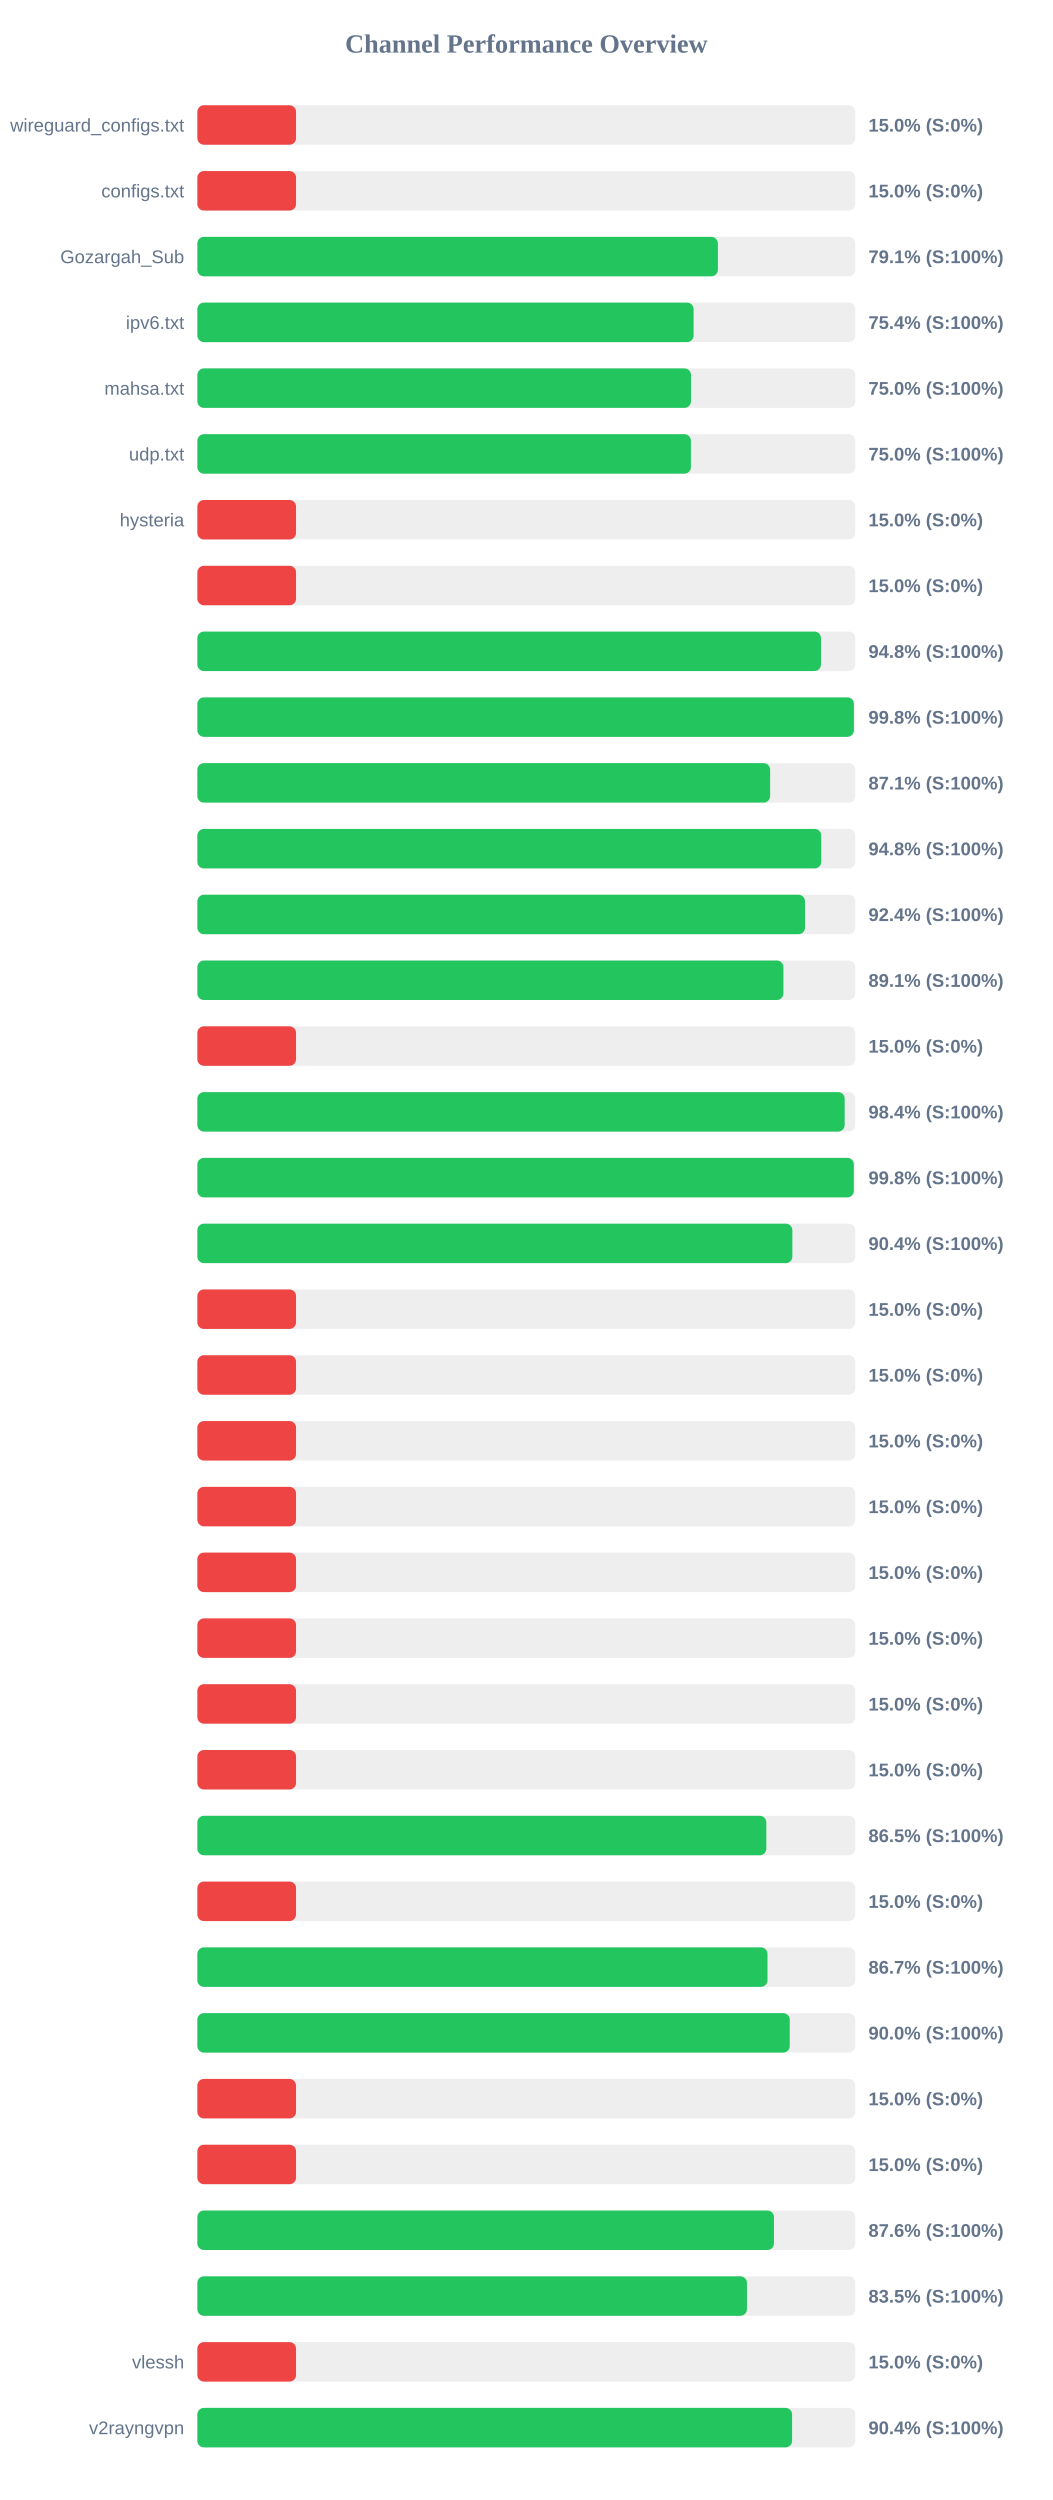
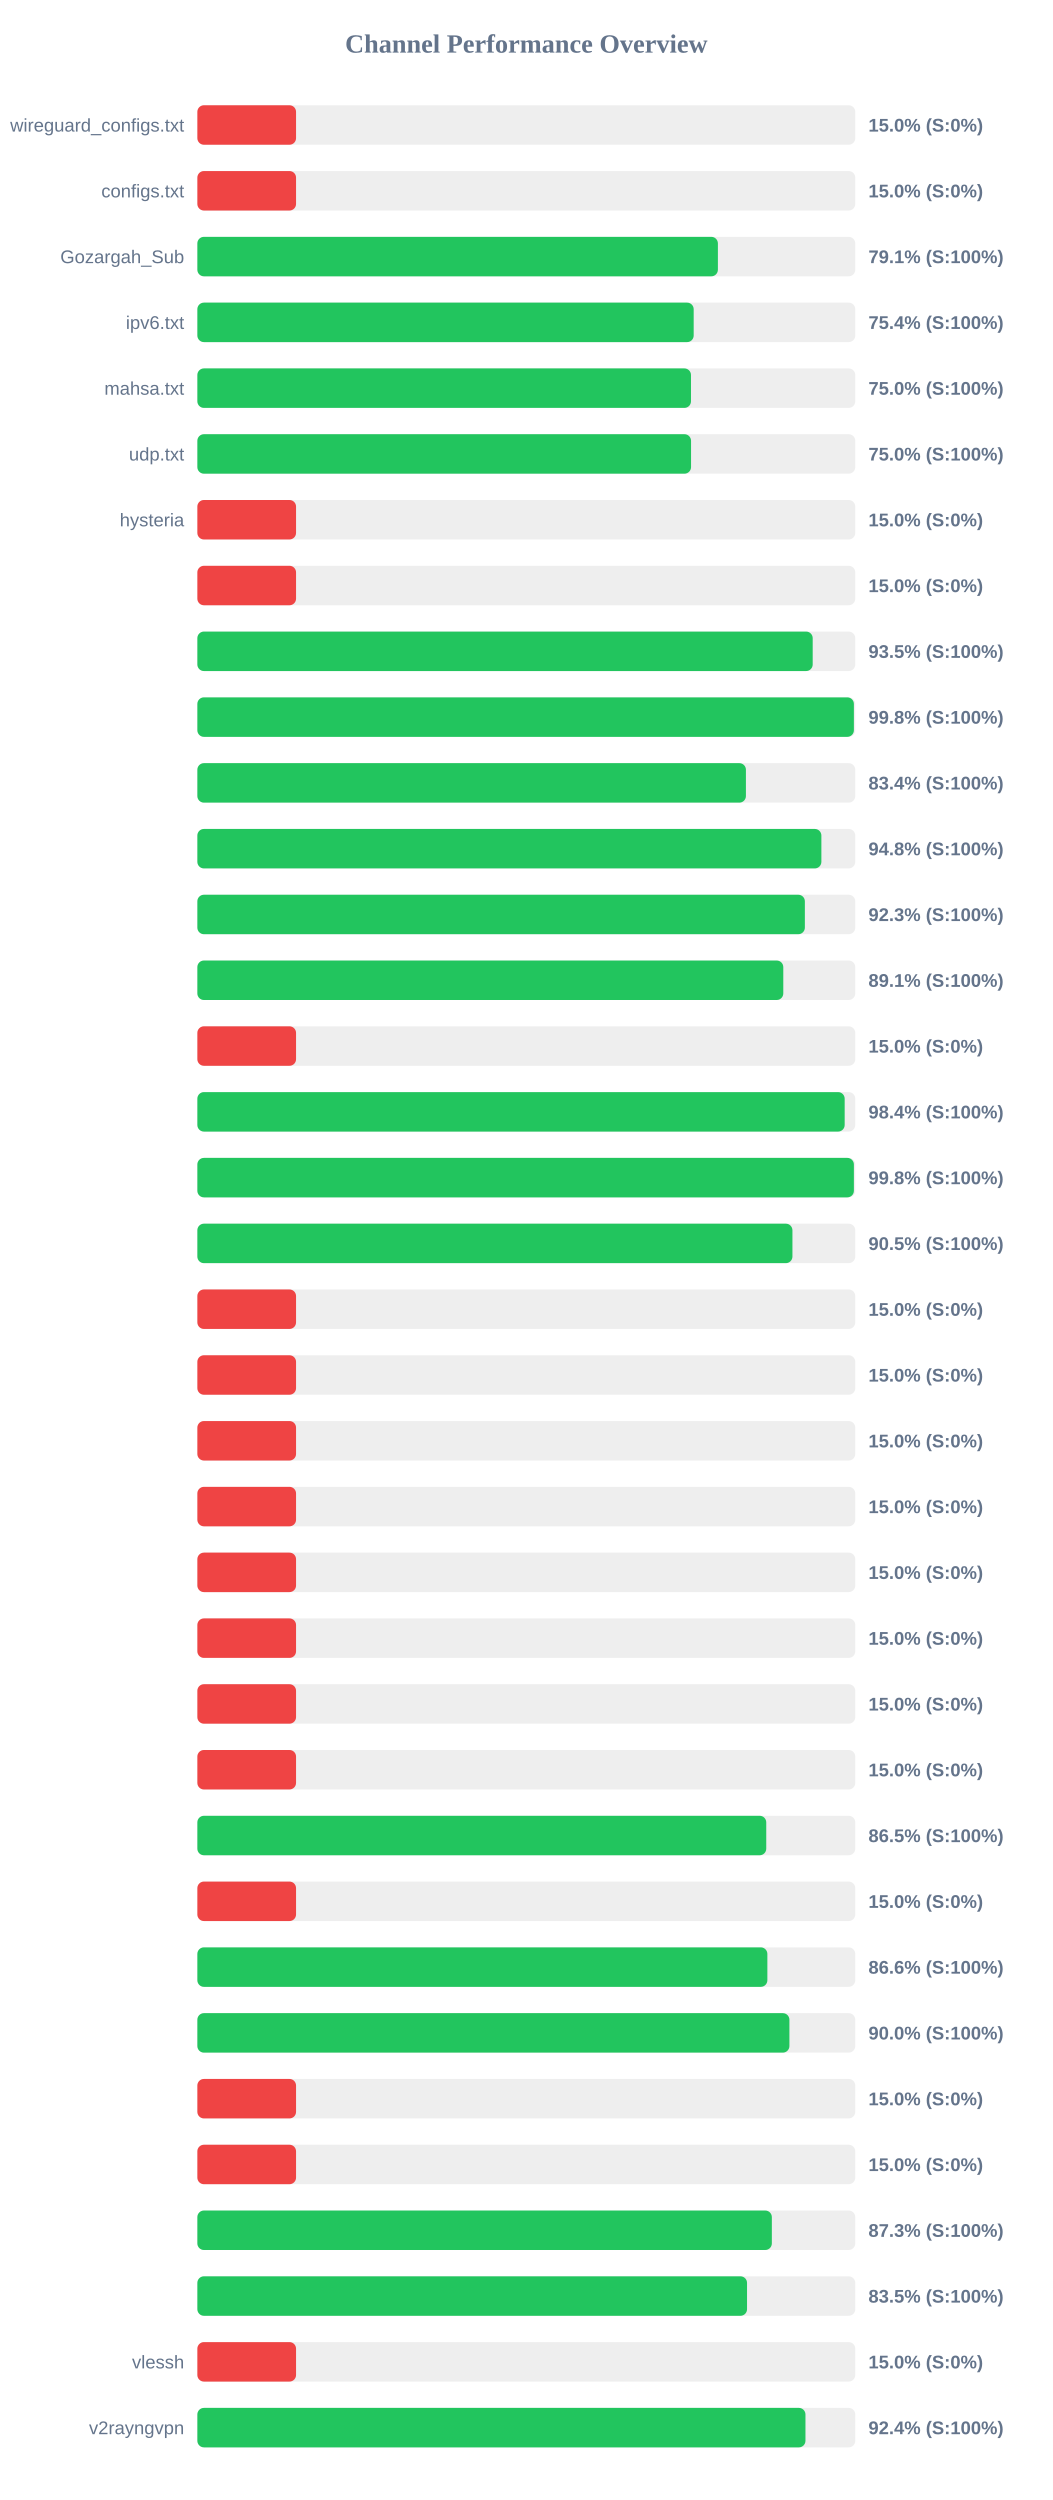
<svg xmlns="http://www.w3.org/2000/svg" width="800" height="1900" version="1.1">
  <style>
        .row { font: 14px Arial; fill: #64748b; }
        .score { font: bold 14px Arial; fill: #64748b; }
    </style>
  <text x="400" y="40" text-anchor="middle" font-size="20px" font-weight="bold" fill="#64748b">Channel Performance Overview</text>
  <rect x="150" y="80" width="500" height="30" fill="#eee" rx="5" />
  <rect x="150" y="80" width="75.0" height="30" fill="#ef4444" rx="5" />
  <text x="140" y="100" text-anchor="end" class="row">wireguard_configs.txt</text>
  <text x="660" y="100" text-anchor="start" class="score">15.0% (S:0%)</text>
  <rect x="150" y="130" width="500" height="30" fill="#eee" rx="5" />
  <rect x="150" y="130" width="75.0" height="30" fill="#ef4444" rx="5" />
  <text x="140" y="150" text-anchor="end" class="row">configs.txt</text>
  <text x="660" y="150" text-anchor="start" class="score">15.0% (S:0%)</text>
  <rect x="150" y="180" width="500" height="30" fill="#eee" rx="5" />
  <rect x="150" y="180" width="395.6" height="30" fill="#22c55e" rx="5" />
  <text x="140" y="200" text-anchor="end" class="row">Gozargah_Sub</text>
  <text x="660" y="200" text-anchor="start" class="score">79.1% (S:100%)</text>
  <rect x="150" y="230" width="500" height="30" fill="#eee" rx="5" />
-   <rect x="150" y="230" width="377.15" height="30" fill="#22c55e" rx="5" />
+   <rect x="150" y="230" width="377.2" height="30" fill="#22c55e" rx="5" />
  <text x="140" y="250" text-anchor="end" class="row">ipv6.txt</text>
  <text x="660" y="250" text-anchor="start" class="score">75.4% (S:100%)</text>
  <rect x="150" y="280" width="500" height="30" fill="#eee" rx="5" />
  <rect x="150" y="280" width="375.15" height="30" fill="#22c55e" rx="5" />
  <text x="140" y="300" text-anchor="end" class="row">mahsa.txt</text>
  <text x="660" y="300" text-anchor="start" class="score">75.0% (S:100%)</text>
  <rect x="150" y="330" width="500" height="30" fill="#eee" rx="5" />
-   <rect x="150" y="330" width="375.1" height="30" fill="#22c55e" rx="5" />
+   <rect x="150" y="330" width="375.2" height="30" fill="#22c55e" rx="5" />
  <text x="140" y="350" text-anchor="end" class="row">udp.txt</text>
  <text x="660" y="350" text-anchor="start" class="score">75.0% (S:100%)</text>
  <rect x="150" y="380" width="500" height="30" fill="#eee" rx="5" />
  <rect x="150" y="380" width="75.0" height="30" fill="#ef4444" rx="5" />
  <text x="140" y="400" text-anchor="end" class="row">hysteria</text>
  <text x="660" y="400" text-anchor="start" class="score">15.0% (S:0%)</text>
  <rect x="150" y="430" width="500" height="30" fill="#eee" rx="5" />
  <rect x="150" y="430" width="75.0" height="30" fill="#ef4444" rx="5" />
  <text x="140" y="450" text-anchor="end" class="row" />
  <text x="660" y="450" text-anchor="start" class="score">15.0% (S:0%)</text>
  <rect x="150" y="480" width="500" height="30" fill="#eee" rx="5" />
-   <rect x="150" y="480" width="473.95" height="30" fill="#22c55e" rx="5" />
+   <rect x="150" y="480" width="467.65" height="30" fill="#22c55e" rx="5" />
  <text x="140" y="500" text-anchor="end" class="row" />
-   <text x="660" y="500" text-anchor="start" class="score">94.8% (S:100%)</text>
+   <text x="660" y="500" text-anchor="start" class="score">93.5% (S:100%)</text>
  <rect x="150" y="530" width="500" height="30" fill="#eee" rx="5" />
  <rect x="150" y="530" width="498.95" height="30" fill="#22c55e" rx="5" />
  <text x="140" y="550" text-anchor="end" class="row" />
  <text x="660" y="550" text-anchor="start" class="score">99.8% (S:100%)</text>
  <rect x="150" y="580" width="500" height="30" fill="#eee" rx="5" />
-   <rect x="150" y="580" width="435.3" height="30" fill="#22c55e" rx="5" />
+   <rect x="150" y="580" width="416.9" height="30" fill="#22c55e" rx="5" />
  <text x="140" y="600" text-anchor="end" class="row" />
-   <text x="660" y="600" text-anchor="start" class="score">87.1% (S:100%)</text>
+   <text x="660" y="600" text-anchor="start" class="score">83.4% (S:100%)</text>
  <rect x="150" y="630" width="500" height="30" fill="#eee" rx="5" />
-   <rect x="150" y="630" width="474.15" height="30" fill="#22c55e" rx="5" />
+   <rect x="150" y="630" width="474.25" height="30" fill="#22c55e" rx="5" />
  <text x="140" y="650" text-anchor="end" class="row" />
  <text x="660" y="650" text-anchor="start" class="score">94.8% (S:100%)</text>
  <rect x="150" y="680" width="500" height="30" fill="#eee" rx="5" />
-   <rect x="150" y="680" width="461.8" height="30" fill="#22c55e" rx="5" />
+   <rect x="150" y="680" width="461.7" height="30" fill="#22c55e" rx="5" />
  <text x="140" y="700" text-anchor="end" class="row" />
-   <text x="660" y="700" text-anchor="start" class="score">92.4% (S:100%)</text>
+   <text x="660" y="700" text-anchor="start" class="score">92.3% (S:100%)</text>
  <rect x="150" y="730" width="500" height="30" fill="#eee" rx="5" />
-   <rect x="150" y="730" width="445.4" height="30" fill="#22c55e" rx="5" />
+   <rect x="150" y="730" width="445.3" height="30" fill="#22c55e" rx="5" />
  <text x="140" y="750" text-anchor="end" class="row" />
  <text x="660" y="750" text-anchor="start" class="score">89.1% (S:100%)</text>
  <rect x="150" y="780" width="500" height="30" fill="#eee" rx="5" />
  <rect x="150" y="780" width="75.0" height="30" fill="#ef4444" rx="5" />
  <text x="140" y="800" text-anchor="end" class="row" />
  <text x="660" y="800" text-anchor="start" class="score">15.0% (S:0%)</text>
  <rect x="150" y="830" width="500" height="30" fill="#eee" rx="5" />
  <rect x="150" y="830" width="491.95" height="30" fill="#22c55e" rx="5" />
  <text x="140" y="850" text-anchor="end" class="row" />
  <text x="660" y="850" text-anchor="start" class="score">98.4% (S:100%)</text>
  <rect x="150" y="880" width="500" height="30" fill="#eee" rx="5" />
-   <rect x="150" y="880" width="498.9" height="30" fill="#22c55e" rx="5" />
+   <rect x="150" y="880" width="498.95" height="30" fill="#22c55e" rx="5" />
  <text x="140" y="900" text-anchor="end" class="row" />
  <text x="660" y="900" text-anchor="start" class="score">99.8% (S:100%)</text>
  <rect x="150" y="930" width="500" height="30" fill="#eee" rx="5" />
-   <rect x="150" y="930" width="452.2" height="30" fill="#22c55e" rx="5" />
+   <rect x="150" y="930" width="452.25" height="30" fill="#22c55e" rx="5" />
  <text x="140" y="950" text-anchor="end" class="row" />
-   <text x="660" y="950" text-anchor="start" class="score">90.4% (S:100%)</text>
+   <text x="660" y="950" text-anchor="start" class="score">90.5% (S:100%)</text>
  <rect x="150" y="980" width="500" height="30" fill="#eee" rx="5" />
  <rect x="150" y="980" width="75.0" height="30" fill="#ef4444" rx="5" />
  <text x="140" y="1000" text-anchor="end" class="row" />
  <text x="660" y="1000" text-anchor="start" class="score">15.0% (S:0%)</text>
  <rect x="150" y="1030" width="500" height="30" fill="#eee" rx="5" />
  <rect x="150" y="1030" width="75.0" height="30" fill="#ef4444" rx="5" />
  <text x="140" y="1050" text-anchor="end" class="row" />
  <text x="660" y="1050" text-anchor="start" class="score">15.0% (S:0%)</text>
  <rect x="150" y="1080" width="500" height="30" fill="#eee" rx="5" />
  <rect x="150" y="1080" width="75.0" height="30" fill="#ef4444" rx="5" />
  <text x="140" y="1100" text-anchor="end" class="row" />
  <text x="660" y="1100" text-anchor="start" class="score">15.0% (S:0%)</text>
  <rect x="150" y="1130" width="500" height="30" fill="#eee" rx="5" />
  <rect x="150" y="1130" width="75.0" height="30" fill="#ef4444" rx="5" />
  <text x="140" y="1150" text-anchor="end" class="row" />
  <text x="660" y="1150" text-anchor="start" class="score">15.0% (S:0%)</text>
  <rect x="150" y="1180" width="500" height="30" fill="#eee" rx="5" />
  <rect x="150" y="1180" width="75.0" height="30" fill="#ef4444" rx="5" />
  <text x="140" y="1200" text-anchor="end" class="row" />
  <text x="660" y="1200" text-anchor="start" class="score">15.0% (S:0%)</text>
  <rect x="150" y="1230" width="500" height="30" fill="#eee" rx="5" />
  <rect x="150" y="1230" width="75.0" height="30" fill="#ef4444" rx="5" />
  <text x="140" y="1250" text-anchor="end" class="row" />
  <text x="660" y="1250" text-anchor="start" class="score">15.0% (S:0%)</text>
  <rect x="150" y="1280" width="500" height="30" fill="#eee" rx="5" />
  <rect x="150" y="1280" width="75.0" height="30" fill="#ef4444" rx="5" />
  <text x="140" y="1300" text-anchor="end" class="row" />
  <text x="660" y="1300" text-anchor="start" class="score">15.0% (S:0%)</text>
  <rect x="150" y="1330" width="500" height="30" fill="#eee" rx="5" />
  <rect x="150" y="1330" width="75.0" height="30" fill="#ef4444" rx="5" />
  <text x="140" y="1350" text-anchor="end" class="row" />
  <text x="660" y="1350" text-anchor="start" class="score">15.0% (S:0%)</text>
  <rect x="150" y="1380" width="500" height="30" fill="#eee" rx="5" />
-   <rect x="150" y="1380" width="432.4" height="30" fill="#22c55e" rx="5" />
+   <rect x="150" y="1380" width="432.35" height="30" fill="#22c55e" rx="5" />
  <text x="140" y="1400" text-anchor="end" class="row" />
  <text x="660" y="1400" text-anchor="start" class="score">86.5% (S:100%)</text>
  <rect x="150" y="1430" width="500" height="30" fill="#eee" rx="5" />
  <rect x="150" y="1430" width="75.0" height="30" fill="#ef4444" rx="5" />
  <text x="140" y="1450" text-anchor="end" class="row" />
  <text x="660" y="1450" text-anchor="start" class="score">15.0% (S:0%)</text>
  <rect x="150" y="1480" width="500" height="30" fill="#eee" rx="5" />
-   <rect x="150" y="1480" width="433.3" height="30" fill="#22c55e" rx="5" />
+   <rect x="150" y="1480" width="433.2" height="30" fill="#22c55e" rx="5" />
  <text x="140" y="1500" text-anchor="end" class="row" />
-   <text x="660" y="1500" text-anchor="start" class="score">86.7% (S:100%)</text>
+   <text x="660" y="1500" text-anchor="start" class="score">86.6% (S:100%)</text>
  <rect x="150" y="1530" width="500" height="30" fill="#eee" rx="5" />
-   <rect x="150" y="1530" width="450.2" height="30" fill="#22c55e" rx="5" />
+   <rect x="150" y="1530" width="449.95" height="30" fill="#22c55e" rx="5" />
  <text x="140" y="1550" text-anchor="end" class="row" />
  <text x="660" y="1550" text-anchor="start" class="score">90.0% (S:100%)</text>
  <rect x="150" y="1580" width="500" height="30" fill="#eee" rx="5" />
  <rect x="150" y="1580" width="75.0" height="30" fill="#ef4444" rx="5" />
  <text x="140" y="1600" text-anchor="end" class="row" />
  <text x="660" y="1600" text-anchor="start" class="score">15.0% (S:0%)</text>
  <rect x="150" y="1630" width="500" height="30" fill="#eee" rx="5" />
  <rect x="150" y="1630" width="75.0" height="30" fill="#ef4444" rx="5" />
  <text x="140" y="1650" text-anchor="end" class="row" />
  <text x="660" y="1650" text-anchor="start" class="score">15.0% (S:0%)</text>
  <rect x="150" y="1680" width="500" height="30" fill="#eee" rx="5" />
-   <rect x="150" y="1680" width="438.2" height="30" fill="#22c55e" rx="5" />
+   <rect x="150" y="1680" width="436.6" height="30" fill="#22c55e" rx="5" />
  <text x="140" y="1700" text-anchor="end" class="row" />
-   <text x="660" y="1700" text-anchor="start" class="score">87.6% (S:100%)</text>
+   <text x="660" y="1700" text-anchor="start" class="score">87.3% (S:100%)</text>
  <rect x="150" y="1730" width="500" height="30" fill="#eee" rx="5" />
-   <rect x="150" y="1730" width="417.7" height="30" fill="#22c55e" rx="5" />
+   <rect x="150" y="1730" width="417.75" height="30" fill="#22c55e" rx="5" />
  <text x="140" y="1750" text-anchor="end" class="row" />
  <text x="660" y="1750" text-anchor="start" class="score">83.5% (S:100%)</text>
  <rect x="150" y="1780" width="500" height="30" fill="#eee" rx="5" />
  <rect x="150" y="1780" width="75.0" height="30" fill="#ef4444" rx="5" />
  <text x="140" y="1800" text-anchor="end" class="row">vlessh</text>
  <text x="660" y="1800" text-anchor="start" class="score">15.0% (S:0%)</text>
  <rect x="150" y="1830" width="500" height="30" fill="#eee" rx="5" />
-   <rect x="150" y="1830" width="452.0" height="30" fill="#22c55e" rx="5" />
+   <rect x="150" y="1830" width="462.15" height="30" fill="#22c55e" rx="5" />
  <text x="140" y="1850" text-anchor="end" class="row">v2rayngvpn</text>
-   <text x="660" y="1850" text-anchor="start" class="score">90.4% (S:100%)</text>
+   <text x="660" y="1850" text-anchor="start" class="score">92.4% (S:100%)</text>
</svg>
